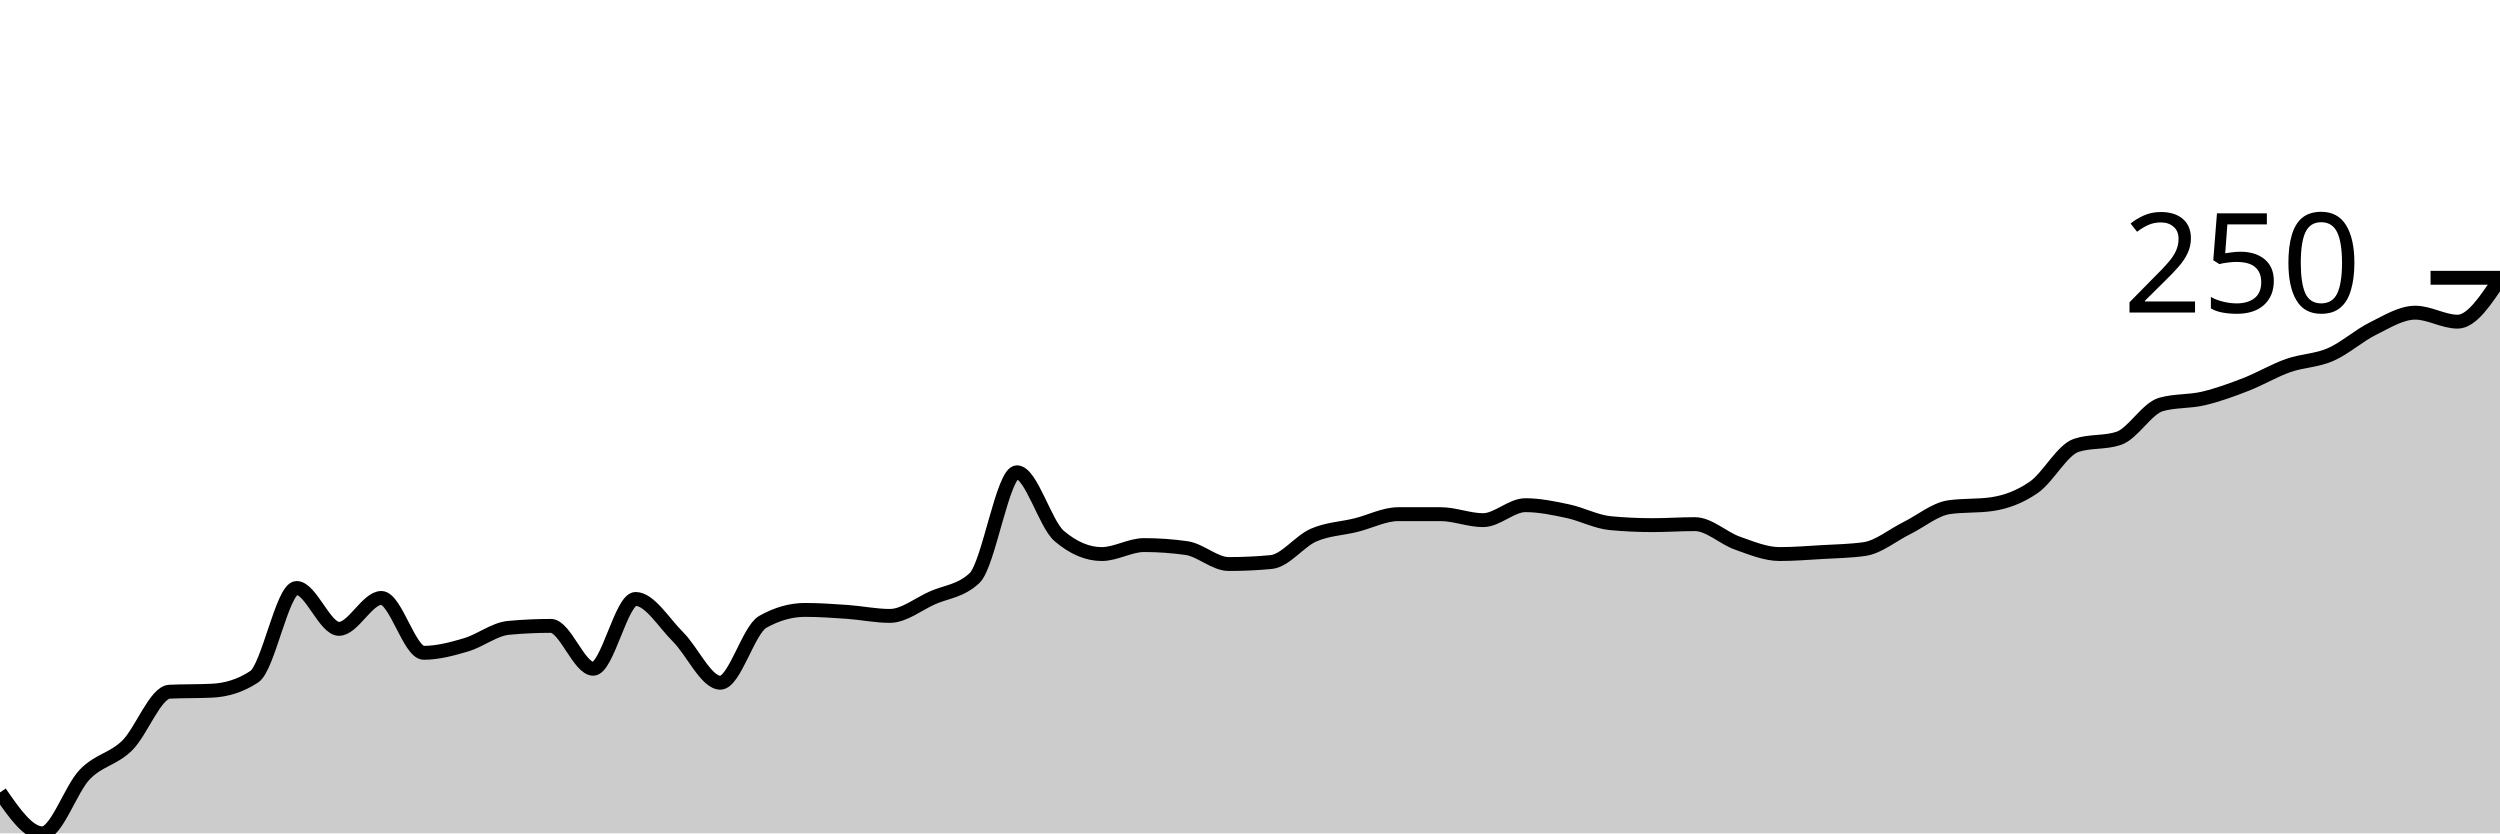
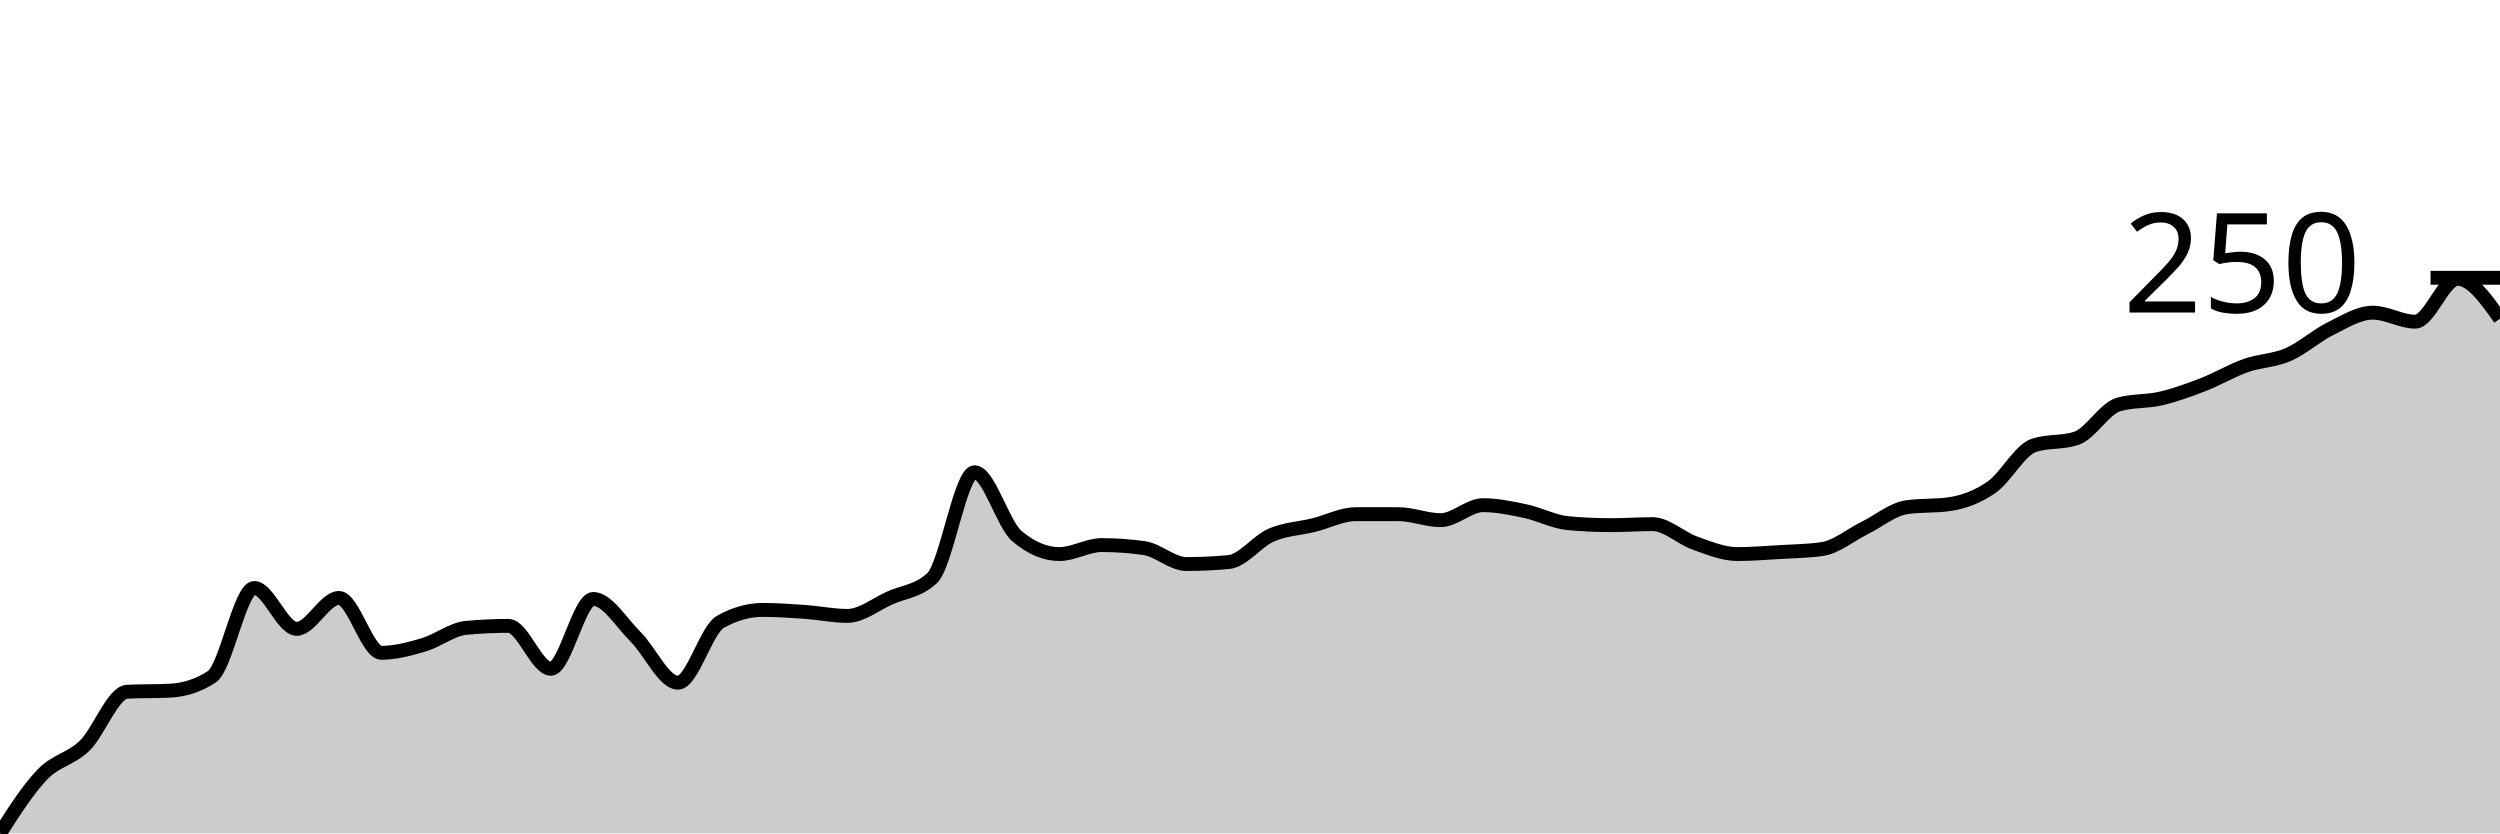
<svg xmlns="http://www.w3.org/2000/svg" viewBox="0 0 180 60">
  <g transform="translate(0,20)">
-     <path class="area" fill="rgba(0, 0, 0, 0.2)" d="M0,37.056C1.017,38.528,2.034,40,3.051,40C4.068,40,5.085,36.816,6.102,35.763C7.119,34.71,8.136,34.674,9.153,33.68C10.169,32.687,11.186,29.85,12.203,29.803C13.22,29.755,14.237,29.779,15.254,29.731C16.271,29.683,17.288,29.396,18.305,28.725C19.322,28.055,20.339,22.334,21.356,22.334C22.373,22.334,23.39,25.278,24.407,25.278C25.424,25.278,26.441,23.052,27.458,23.052C28.475,23.052,29.492,27.002,30.508,27.002C31.525,27.002,32.542,26.727,33.559,26.427C34.576,26.128,35.593,25.302,36.61,25.206C37.627,25.111,38.644,25.063,39.661,25.063C40.678,25.063,41.695,28.151,42.712,28.151C43.729,28.151,44.746,23.124,45.763,23.124C46.78,23.124,47.797,24.847,48.814,25.853C49.831,26.858,50.847,29.156,51.864,29.156C52.881,29.156,53.898,25.35,54.915,24.776C55.932,24.201,56.949,23.914,57.966,23.914C58.983,23.914,60,23.986,61.017,24.057C62.034,24.129,63.051,24.345,64.068,24.345C65.085,24.345,66.102,23.507,67.119,23.052C68.136,22.597,69.153,22.573,70.169,21.616C71.186,20.658,72.203,14.004,73.22,14.004C74.237,14.004,75.254,17.738,76.271,18.6C77.288,19.461,78.305,19.892,79.322,19.892C80.339,19.892,81.356,19.246,82.373,19.246C83.39,19.246,84.407,19.318,85.424,19.461C86.441,19.605,87.458,20.61,88.475,20.61C89.492,20.61,90.508,20.563,91.525,20.467C92.542,20.371,93.559,18.971,94.576,18.528C95.593,18.085,96.61,18.061,97.627,17.81C98.644,17.558,99.661,17.02,100.678,17.02C101.695,17.02,102.712,17.02,103.729,17.02C104.746,17.02,105.763,17.451,106.78,17.451C107.797,17.451,108.814,16.373,109.831,16.373C110.847,16.373,111.864,16.589,112.881,16.804C113.898,17.02,114.915,17.57,115.932,17.666C116.949,17.762,117.966,17.81,118.983,17.81C120,17.81,121.017,17.738,122.034,17.738C123.051,17.738,124.068,18.743,125.085,19.102C126.102,19.461,127.119,19.892,128.136,19.892C129.153,19.892,130.169,19.808,131.186,19.749C132.203,19.689,133.22,19.677,134.237,19.533C135.254,19.39,136.271,18.528,137.288,18.025C138.305,17.522,139.322,16.661,140.339,16.517C141.356,16.373,142.373,16.445,143.39,16.302C144.407,16.158,145.424,15.787,146.441,15.081C147.458,14.375,148.475,12.4,149.492,12.065C150.508,11.73,151.525,11.897,152.542,11.562C153.559,11.227,154.576,9.408,155.593,9.12C156.61,8.833,157.627,8.929,158.644,8.689C159.661,8.45,160.678,8.079,161.695,7.684C162.712,7.289,163.729,6.679,164.746,6.32C165.763,5.961,166.78,5.972,167.797,5.53C168.814,5.087,169.831,4.165,170.847,3.662C171.864,3.16,172.881,2.513,173.898,2.513C174.915,2.513,175.932,3.16,176.949,3.16C177.966,3.16,178.983,1.616,180,0.072L180,40C178.983,40,177.966,40,176.949,40C175.932,40,174.915,40,173.898,40C172.881,40,171.864,40,170.847,40C169.831,40,168.814,40,167.797,40C166.78,40,165.763,40,164.746,40C163.729,40,162.712,40,161.695,40C160.678,40,159.661,40,158.644,40C157.627,40,156.61,40,155.593,40C154.576,40,153.559,40,152.542,40C151.525,40,150.508,40,149.492,40C148.475,40,147.458,40,146.441,40C145.424,40,144.407,40,143.39,40C142.373,40,141.356,40,140.339,40C139.322,40,138.305,40,137.288,40C136.271,40,135.254,40,134.237,40C133.22,40,132.203,40,131.186,40C130.169,40,129.153,40,128.136,40C127.119,40,126.102,40,125.085,40C124.068,40,123.051,40,122.034,40C121.017,40,120,40,118.983,40C117.966,40,116.949,40,115.932,40C114.915,40,113.898,40,112.881,40C111.864,40,110.847,40,109.831,40C108.814,40,107.797,40,106.78,40C105.763,40,104.746,40,103.729,40C102.712,40,101.695,40,100.678,40C99.661,40,98.644,40,97.627,40C96.61,40,95.593,40,94.576,40C93.559,40,92.542,40,91.525,40C90.508,40,89.492,40,88.475,40C87.458,40,86.441,40,85.424,40C84.407,40,83.39,40,82.373,40C81.356,40,80.339,40,79.322,40C78.305,40,77.288,40,76.271,40C75.254,40,74.237,40,73.22,40C72.203,40,71.186,40,70.169,40C69.153,40,68.136,40,67.119,40C66.102,40,65.085,40,64.068,40C63.051,40,62.034,40,61.017,40C60,40,58.983,40,57.966,40C56.949,40,55.932,40,54.915,40C53.898,40,52.881,40,51.864,40C50.847,40,49.831,40,48.814,40C47.797,40,46.78,40,45.763,40C44.746,40,43.729,40,42.712,40C41.695,40,40.678,40,39.661,40C38.644,40,37.627,40,36.61,40C35.593,40,34.576,40,33.559,40C32.542,40,31.525,40,30.508,40C29.492,40,28.475,40,27.458,40C26.441,40,25.424,40,24.407,40C23.39,40,22.373,40,21.356,40C20.339,40,19.322,40,18.305,40C17.288,40,16.271,40,15.254,40C14.237,40,13.22,40,12.203,40C11.186,40,10.169,40,9.153,40C8.136,40,7.119,40,6.102,40C5.085,40,4.068,40,3.051,40C2.034,40,1.017,40,0,40Z" />
-     <path class="line" stroke="black" fill="none" d="M0,37.056C1.017,38.528,2.034,40,3.051,40C4.068,40,5.085,36.816,6.102,35.763C7.119,34.71,8.136,34.674,9.153,33.68C10.169,32.687,11.186,29.85,12.203,29.803C13.22,29.755,14.237,29.779,15.254,29.731C16.271,29.683,17.288,29.396,18.305,28.725C19.322,28.055,20.339,22.334,21.356,22.334C22.373,22.334,23.39,25.278,24.407,25.278C25.424,25.278,26.441,23.052,27.458,23.052C28.475,23.052,29.492,27.002,30.508,27.002C31.525,27.002,32.542,26.727,33.559,26.427C34.576,26.128,35.593,25.302,36.61,25.206C37.627,25.111,38.644,25.063,39.661,25.063C40.678,25.063,41.695,28.151,42.712,28.151C43.729,28.151,44.746,23.124,45.763,23.124C46.78,23.124,47.797,24.847,48.814,25.853C49.831,26.858,50.847,29.156,51.864,29.156C52.881,29.156,53.898,25.35,54.915,24.776C55.932,24.201,56.949,23.914,57.966,23.914C58.983,23.914,60,23.986,61.017,24.057C62.034,24.129,63.051,24.345,64.068,24.345C65.085,24.345,66.102,23.507,67.119,23.052C68.136,22.597,69.153,22.573,70.169,21.616C71.186,20.658,72.203,14.004,73.22,14.004C74.237,14.004,75.254,17.738,76.271,18.6C77.288,19.461,78.305,19.892,79.322,19.892C80.339,19.892,81.356,19.246,82.373,19.246C83.39,19.246,84.407,19.318,85.424,19.461C86.441,19.605,87.458,20.61,88.475,20.61C89.492,20.61,90.508,20.563,91.525,20.467C92.542,20.371,93.559,18.971,94.576,18.528C95.593,18.085,96.61,18.061,97.627,17.81C98.644,17.558,99.661,17.02,100.678,17.02C101.695,17.02,102.712,17.02,103.729,17.02C104.746,17.02,105.763,17.451,106.78,17.451C107.797,17.451,108.814,16.373,109.831,16.373C110.847,16.373,111.864,16.589,112.881,16.804C113.898,17.02,114.915,17.57,115.932,17.666C116.949,17.762,117.966,17.81,118.983,17.81C120,17.81,121.017,17.738,122.034,17.738C123.051,17.738,124.068,18.743,125.085,19.102C126.102,19.461,127.119,19.892,128.136,19.892C129.153,19.892,130.169,19.808,131.186,19.749C132.203,19.689,133.22,19.677,134.237,19.533C135.254,19.39,136.271,18.528,137.288,18.025C138.305,17.522,139.322,16.661,140.339,16.517C141.356,16.373,142.373,16.445,143.39,16.302C144.407,16.158,145.424,15.787,146.441,15.081C147.458,14.375,148.475,12.4,149.492,12.065C150.508,11.73,151.525,11.897,152.542,11.562C153.559,11.227,154.576,9.408,155.593,9.12C156.61,8.833,157.627,8.929,158.644,8.689C159.661,8.45,160.678,8.079,161.695,7.684C162.712,7.289,163.729,6.679,164.746,6.32C165.763,5.961,166.78,5.972,167.797,5.53C168.814,5.087,169.831,4.165,170.847,3.662C171.864,3.16,172.881,2.513,173.898,2.513C174.915,2.513,175.932,3.16,176.949,3.16C177.966,3.16,178.983,1.616,180,0.072" />
+     <path class="area" fill="rgba(0, 0, 0, 0.2)" d="M0,40C1.017,38.408,2.034,36.816,3.051,35.763C4.068,34.71,5.085,34.674,6.102,33.68C7.119,32.687,8.136,29.85,9.153,29.803C10.169,29.755,11.186,29.779,12.203,29.731C13.22,29.683,14.237,29.396,15.254,28.725C16.271,28.055,17.288,22.334,18.305,22.334C19.322,22.334,20.339,25.278,21.356,25.278C22.373,25.278,23.39,23.052,24.407,23.052C25.424,23.052,26.441,27.002,27.458,27.002C28.475,27.002,29.492,26.727,30.508,26.427C31.525,26.128,32.542,25.302,33.559,25.206C34.576,25.111,35.593,25.063,36.61,25.063C37.627,25.063,38.644,28.151,39.661,28.151C40.678,28.151,41.695,23.124,42.712,23.124C43.729,23.124,44.746,24.847,45.763,25.853C46.78,26.858,47.797,29.156,48.814,29.156C49.831,29.156,50.847,25.35,51.864,24.776C52.881,24.201,53.898,23.914,54.915,23.914C55.932,23.914,56.949,23.986,57.966,24.057C58.983,24.129,60,24.345,61.017,24.345C62.034,24.345,63.051,23.507,64.068,23.052C65.085,22.597,66.102,22.573,67.119,21.616C68.136,20.658,69.153,14.004,70.169,14.004C71.186,14.004,72.203,17.738,73.22,18.6C74.237,19.461,75.254,19.892,76.271,19.892C77.288,19.892,78.305,19.246,79.322,19.246C80.339,19.246,81.356,19.318,82.373,19.461C83.39,19.605,84.407,20.61,85.424,20.61C86.441,20.61,87.458,20.563,88.475,20.467C89.492,20.371,90.508,18.971,91.525,18.528C92.542,18.085,93.559,18.061,94.576,17.81C95.593,17.558,96.61,17.02,97.627,17.02C98.644,17.02,99.661,17.02,100.678,17.02C101.695,17.02,102.712,17.451,103.729,17.451C104.746,17.451,105.763,16.373,106.78,16.373C107.797,16.373,108.814,16.589,109.831,16.804C110.847,17.02,111.864,17.57,112.881,17.666C113.898,17.762,114.915,17.81,115.932,17.81C116.949,17.81,117.966,17.738,118.983,17.738C120,17.738,121.017,18.743,122.034,19.102C123.051,19.461,124.068,19.892,125.085,19.892C126.102,19.892,127.119,19.808,128.136,19.749C129.153,19.689,130.169,19.677,131.186,19.533C132.203,19.39,133.22,18.528,134.237,18.025C135.254,17.522,136.271,16.661,137.288,16.517C138.305,16.373,139.322,16.445,140.339,16.302C141.356,16.158,142.373,15.787,143.39,15.081C144.407,14.375,145.424,12.4,146.441,12.065C147.458,11.73,148.475,11.897,149.492,11.562C150.508,11.227,151.525,9.408,152.542,9.12C153.559,8.833,154.576,8.929,155.593,8.689C156.61,8.45,157.627,8.079,158.644,7.684C159.661,7.289,160.678,6.679,161.695,6.32C162.712,5.961,163.729,5.972,164.746,5.53C165.763,5.087,166.78,4.165,167.797,3.662C168.814,3.16,169.831,2.513,170.847,2.513C171.864,2.513,172.881,3.16,173.898,3.16C174.915,3.16,175.932,0.072,176.949,0.072C177.966,0.072,178.983,1.508,180,2.944L180,40C178.983,40,177.966,40,176.949,40C175.932,40,174.915,40,173.898,40C172.881,40,171.864,40,170.847,40C169.831,40,168.814,40,167.797,40C166.78,40,165.763,40,164.746,40C163.729,40,162.712,40,161.695,40C160.678,40,159.661,40,158.644,40C157.627,40,156.61,40,155.593,40C154.576,40,153.559,40,152.542,40C151.525,40,150.508,40,149.492,40C148.475,40,147.458,40,146.441,40C145.424,40,144.407,40,143.39,40C142.373,40,141.356,40,140.339,40C139.322,40,138.305,40,137.288,40C136.271,40,135.254,40,134.237,40C133.22,40,132.203,40,131.186,40C130.169,40,129.153,40,128.136,40C127.119,40,126.102,40,125.085,40C124.068,40,123.051,40,122.034,40C121.017,40,120,40,118.983,40C117.966,40,116.949,40,115.932,40C114.915,40,113.898,40,112.881,40C111.864,40,110.847,40,109.831,40C108.814,40,107.797,40,106.78,40C105.763,40,104.746,40,103.729,40C102.712,40,101.695,40,100.678,40C99.661,40,98.644,40,97.627,40C96.61,40,95.593,40,94.576,40C93.559,40,92.542,40,91.525,40C90.508,40,89.492,40,88.475,40C87.458,40,86.441,40,85.424,40C84.407,40,83.39,40,82.373,40C81.356,40,80.339,40,79.322,40C78.305,40,77.288,40,76.271,40C75.254,40,74.237,40,73.22,40C72.203,40,71.186,40,70.169,40C69.153,40,68.136,40,67.119,40C66.102,40,65.085,40,64.068,40C63.051,40,62.034,40,61.017,40C60,40,58.983,40,57.966,40C56.949,40,55.932,40,54.915,40C53.898,40,52.881,40,51.864,40C50.847,40,49.831,40,48.814,40C47.797,40,46.78,40,45.763,40C44.746,40,43.729,40,42.712,40C41.695,40,40.678,40,39.661,40C38.644,40,37.627,40,36.61,40C35.593,40,34.576,40,33.559,40C32.542,40,31.525,40,30.508,40C29.492,40,28.475,40,27.458,40C26.441,40,25.424,40,24.407,40C23.39,40,22.373,40,21.356,40C20.339,40,19.322,40,18.305,40C17.288,40,16.271,40,15.254,40C14.237,40,13.22,40,12.203,40C11.186,40,10.169,40,9.153,40C8.136,40,7.119,40,6.102,40C5.085,40,4.068,40,3.051,40C2.034,40,1.017,40,0,40Z" />
+     <path class="line" stroke="black" fill="none" d="M0,40C1.017,38.408,2.034,36.816,3.051,35.763C4.068,34.71,5.085,34.674,6.102,33.68C7.119,32.687,8.136,29.85,9.153,29.803C10.169,29.755,11.186,29.779,12.203,29.731C13.22,29.683,14.237,29.396,15.254,28.725C16.271,28.055,17.288,22.334,18.305,22.334C19.322,22.334,20.339,25.278,21.356,25.278C22.373,25.278,23.39,23.052,24.407,23.052C25.424,23.052,26.441,27.002,27.458,27.002C28.475,27.002,29.492,26.727,30.508,26.427C31.525,26.128,32.542,25.302,33.559,25.206C34.576,25.111,35.593,25.063,36.61,25.063C37.627,25.063,38.644,28.151,39.661,28.151C40.678,28.151,41.695,23.124,42.712,23.124C43.729,23.124,44.746,24.847,45.763,25.853C46.78,26.858,47.797,29.156,48.814,29.156C49.831,29.156,50.847,25.35,51.864,24.776C52.881,24.201,53.898,23.914,54.915,23.914C55.932,23.914,56.949,23.986,57.966,24.057C58.983,24.129,60,24.345,61.017,24.345C62.034,24.345,63.051,23.507,64.068,23.052C65.085,22.597,66.102,22.573,67.119,21.616C68.136,20.658,69.153,14.004,70.169,14.004C71.186,14.004,72.203,17.738,73.22,18.6C74.237,19.461,75.254,19.892,76.271,19.892C77.288,19.892,78.305,19.246,79.322,19.246C80.339,19.246,81.356,19.318,82.373,19.461C83.39,19.605,84.407,20.61,85.424,20.61C86.441,20.61,87.458,20.563,88.475,20.467C89.492,20.371,90.508,18.971,91.525,18.528C92.542,18.085,93.559,18.061,94.576,17.81C95.593,17.558,96.61,17.02,97.627,17.02C98.644,17.02,99.661,17.02,100.678,17.02C101.695,17.02,102.712,17.451,103.729,17.451C104.746,17.451,105.763,16.373,106.78,16.373C107.797,16.373,108.814,16.589,109.831,16.804C110.847,17.02,111.864,17.57,112.881,17.666C113.898,17.762,114.915,17.81,115.932,17.81C116.949,17.81,117.966,17.738,118.983,17.738C120,17.738,121.017,18.743,122.034,19.102C123.051,19.461,124.068,19.892,125.085,19.892C126.102,19.892,127.119,19.808,128.136,19.749C129.153,19.689,130.169,19.677,131.186,19.533C132.203,19.39,133.22,18.528,134.237,18.025C135.254,17.522,136.271,16.661,137.288,16.517C138.305,16.373,139.322,16.445,140.339,16.302C141.356,16.158,142.373,15.787,143.39,15.081C144.407,14.375,145.424,12.4,146.441,12.065C147.458,11.73,148.475,11.897,149.492,11.562C150.508,11.227,151.525,9.408,152.542,9.12C153.559,8.833,154.576,8.929,155.593,8.689C156.61,8.45,157.627,8.079,158.644,7.684C159.661,7.289,160.678,6.679,161.695,6.32C162.712,5.961,163.729,5.972,164.746,5.53C165.763,5.087,166.78,4.165,167.797,3.662C168.814,3.16,169.831,2.513,170.847,2.513C171.864,2.513,172.881,3.16,173.898,3.16C174.915,3.16,175.932,0.072,176.949,0.072C177.966,0.072,178.983,1.508,180,2.944" />
    <path class="axis-ceiling" stroke-width="1" stroke="black" fill="none" d="M175,0L180,0" />
    <text class="axis-ceiling-label" font-family="sans-serif" text-anchor="end" font-size="10px" x="170" y="2.5">250</text>
  </g>
</svg>
